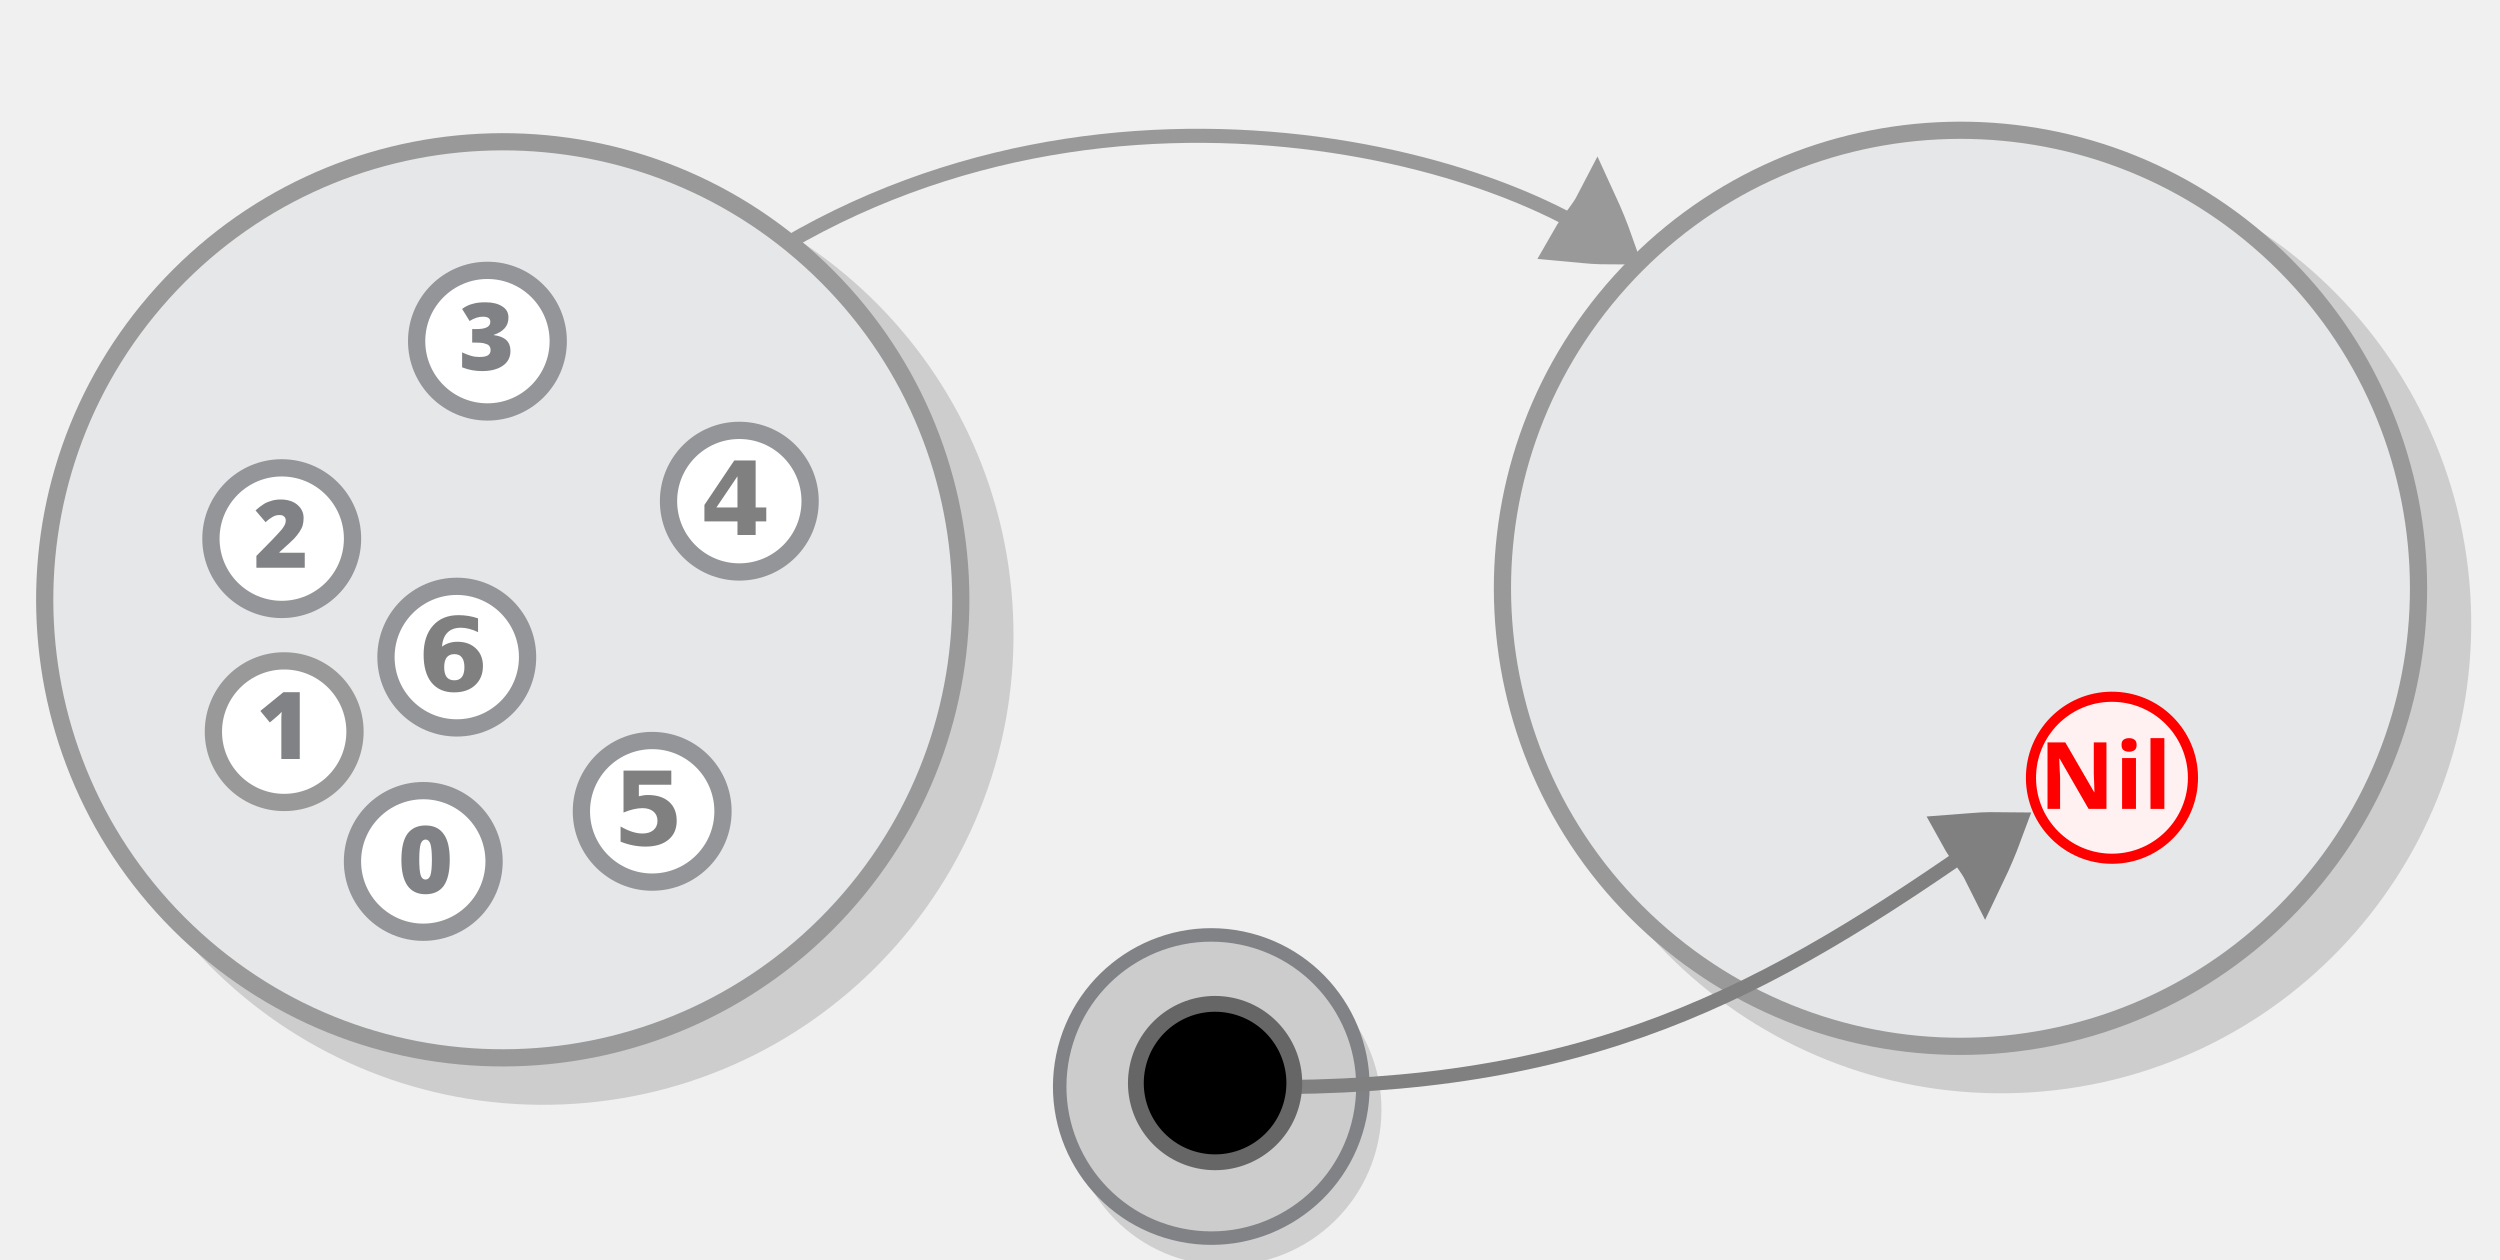
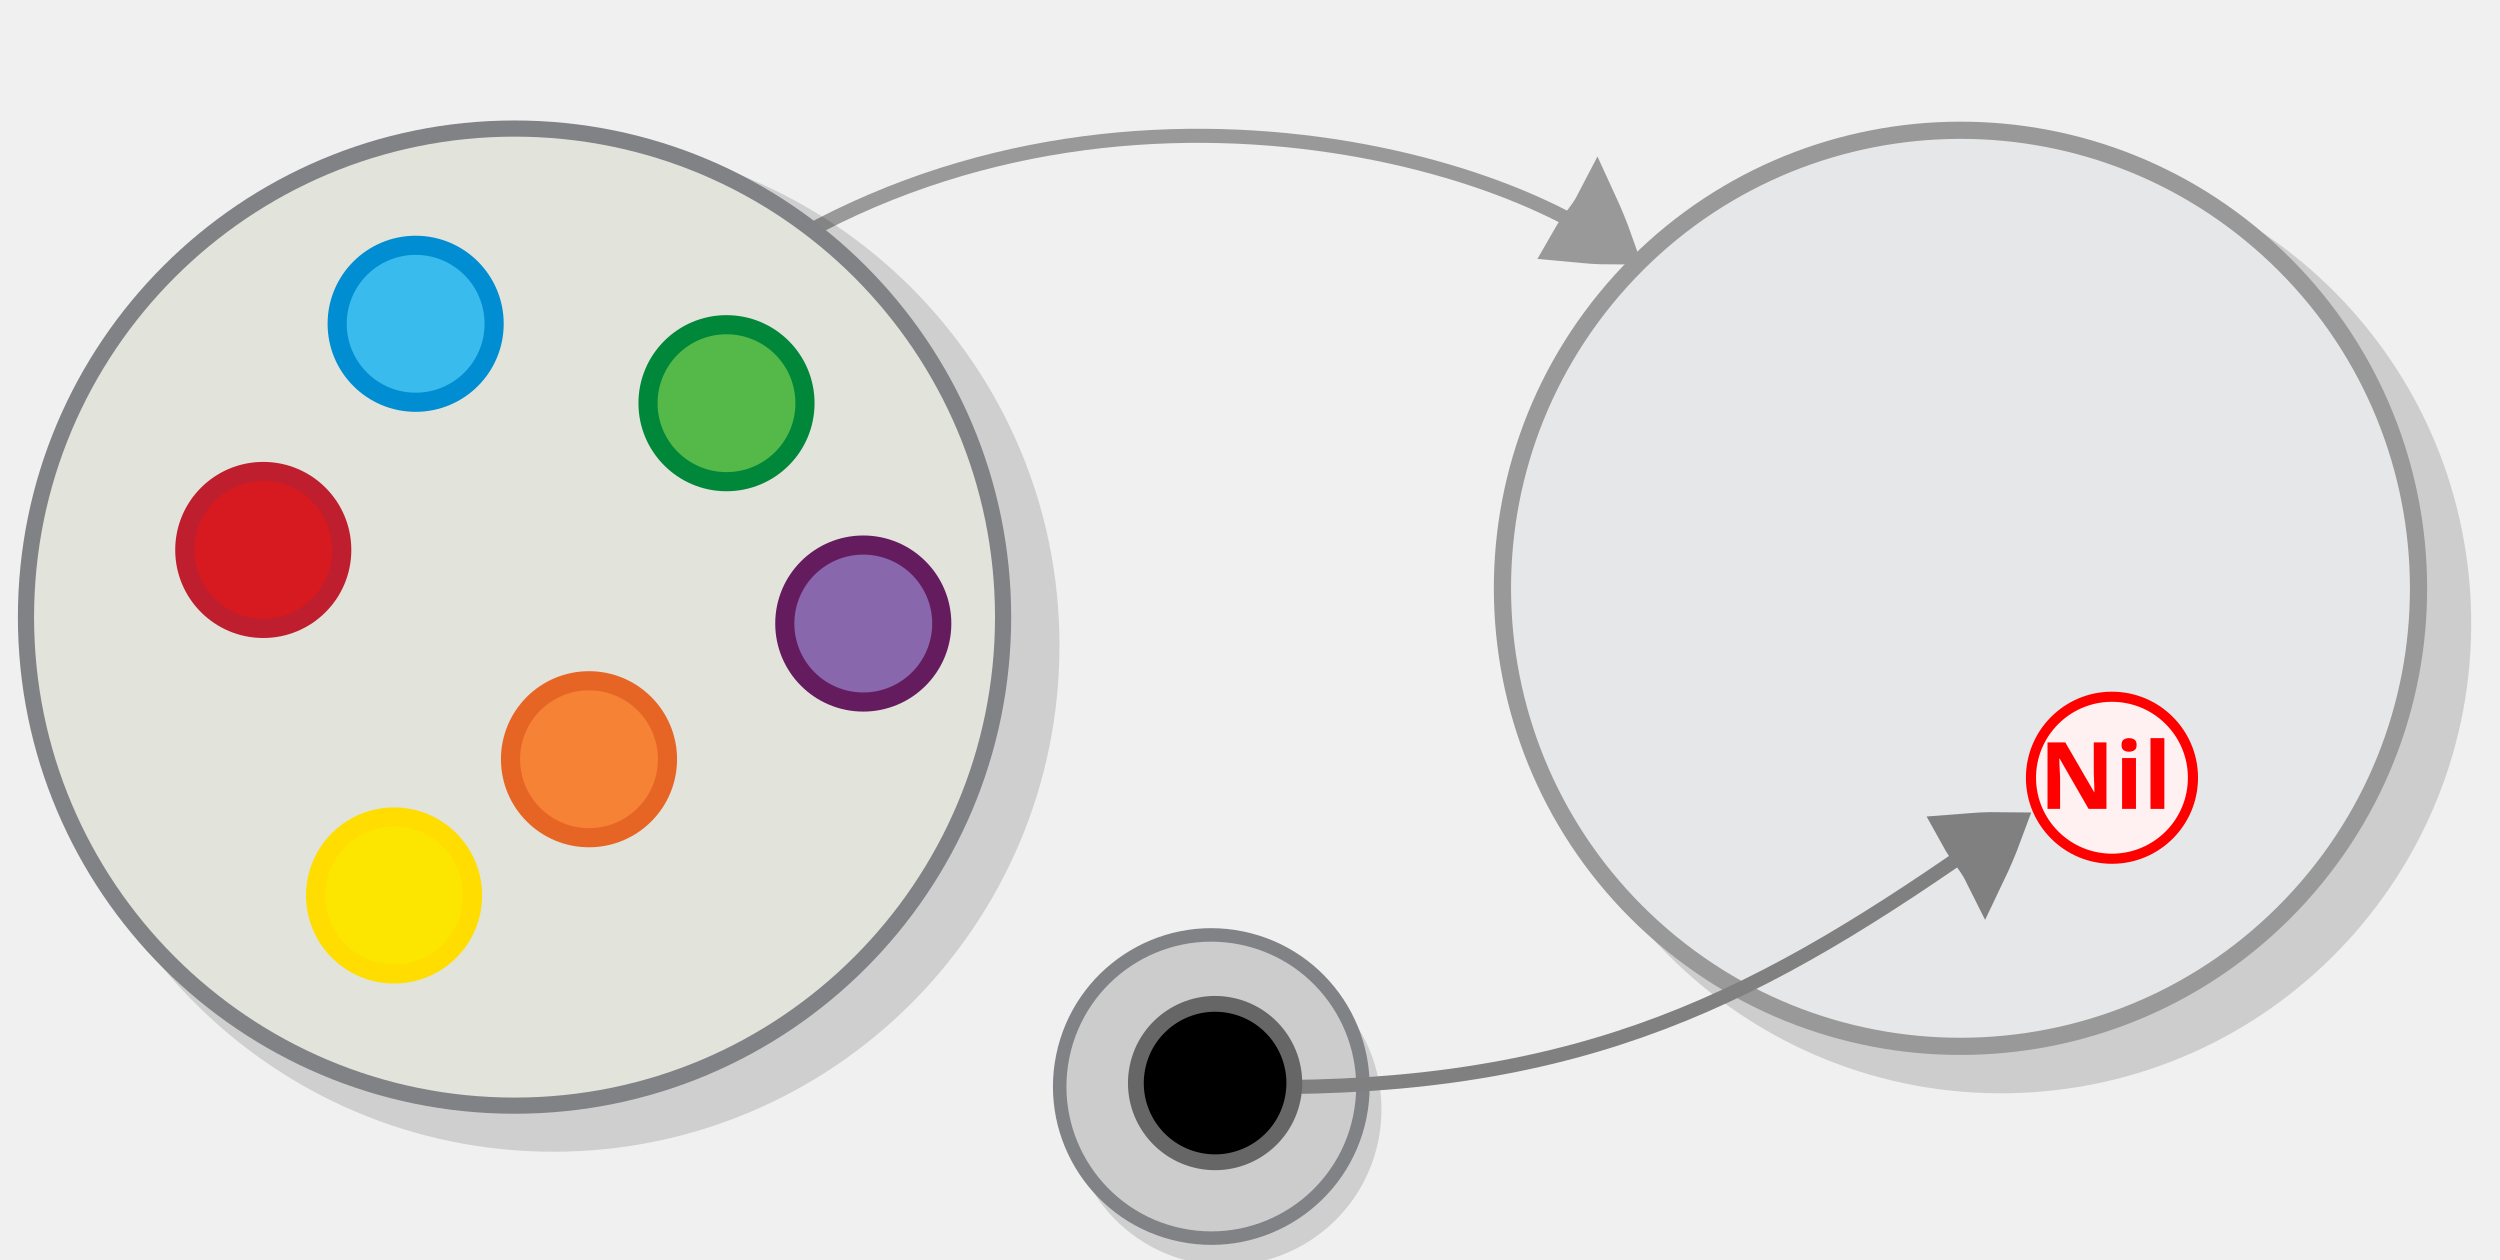
<svg xmlns="http://www.w3.org/2000/svg" viewBox="0 0 595.3 300" version="1.1" id="svg14095" width="595.3" height="300">
  <defs id="defs14099" />
  <g transform="matrix(1.005994,0.04421611,-0.04421611,1.005994,-69.73434,-557.0167)" id="g14089-0-2-3-8" />
  <g id="g2836-2-5-1-0-7-7-3-2-6" transform="matrix(2.241734,1.175715,-1.175715,2.241734,-94.0598,-527.589)" style="fill:#4d4d4d;stroke:#999999;stroke-opacity:1">
    <path d="m 274.674,117.158 c -0.971,-0.902 -1.991,-1.765 -3.059,-2.588 0.008,1.516 -0.387,2.53 -0.444,4.167 1.842,-0.761 1.931,-0.763 3.503,-1.579 z" id="path1478-7-9-0-19-0-0-3-9-5-2-4-5-5-9-4" style="display:inline;fill:#4d4d4d;stroke:#999999;stroke-width:3.93;stroke-miterlimit:10;stroke-opacity:1" />
    <path d="m 196.558,175.375 c 11.155,-44.618 54.005,-59.114 74.943,-58.285" id="path1480-1-3-1-5-7-6-7-2-9-9-3-9-6-3-0" style="display:inline;fill:none;stroke:#999999;stroke-width:1.324;stroke-miterlimit:10;stroke-dasharray:none;stroke-opacity:1;paint-order:markers fill stroke" />
  </g>
-   <g style="stroke:#999999" transform="matrix(1.12134,-0.3321148,0.3321148,1.12134,-432.3217,215.5058)" id="g20709">
-     <circle style="opacity:0.402;fill:#999999;fill-opacity:1;stroke:#999999;stroke-width:4.87;stroke-miterlimit:10;stroke-opacity:1" id="circle14075-1-6" r="93.263" cy="-22.577" cx="482.94" stroke-miterlimit="10" transform="rotate(12.63972)" />
-     <circle style="fill:#e6e7e8;stroke:#999999;stroke-width:3.502;stroke-miterlimit:10;stroke-dasharray:none;stroke-opacity:1" id="circle14075-1" r="93.263" cy="308.377" cx="362.742" stroke-miterlimit="10" transform="rotate(-31.37081)" />
-   </g>
  <g style="stroke:#999999" transform="matrix(1.12134,-0.3321148,0.3321148,1.12134,-85.20658,212.7661)" id="g20709-9">
    <circle style="opacity:0.402;fill:#999999;fill-opacity:1;stroke:#999999;stroke-width:4.87;stroke-miterlimit:10;stroke-opacity:1" id="circle14075-1-6-2" r="93.263" cy="-22.577" cx="482.94" stroke-miterlimit="10" transform="rotate(12.63972)" />
    <circle style="fill:#e6e7e8;stroke:#999999;stroke-width:3.502;stroke-miterlimit:10;stroke-dasharray:none;stroke-opacity:1" id="circle14075-1-2" r="93.263" cy="308.377" cx="362.742" stroke-miterlimit="10" transform="rotate(-31.37081)" />
  </g>
-   <g id="g10630-3-2" transform="matrix(0.8658985,0,0,0.8658985,86.31071,-62.29186)">
-     <g id="g3711" transform="translate(0.3378247,1.012254)">
-       <circle id="circle14083-2-8-6-5-6-6-3" r="22.274" cy="263.419" cx="492.812" stroke-miterlimit="10" style="fill:#fff1f1;fill-opacity:1;stroke:#ff0000;stroke-width:2.783;stroke-miterlimit:10;stroke-dasharray:none;stroke-opacity:1" transform="rotate(2.516681)" />
-       <g aria-label="Nil" id="text3168" style="font-weight:bold;font-size:47.8px;line-height:1.25;font-family:Sans;-inkscape-font-specification:'Sans Bold';text-align:end;word-spacing:0px;text-anchor:end;fill:#ff0000;fill-opacity:1;stroke-width:0.747" transform="matrix(0.5355827,0,0,0.5355827,405.8659,391.7099)">
-         <path d="m 137.024,-183.616 h -9.178 l -14.866,-25.812 h -0.191 q 0.096,2.438 0.191,4.876 0.143,2.438 0.239,4.876 v 16.061 h -6.453 v -34.129 h 9.13 l 14.818,25.573 h 0.143 q -0.048,-2.39 -0.143,-4.732 -0.096,-2.342 -0.191,-4.684 v -16.156 h 6.501 z" id="path3170" style="fill:#ff0000;fill-opacity:1" />
-         <path d="m 148.64,-219.944 q 1.577,0 2.725,0.765 1.147,0.717 1.147,2.725 0,1.96 -1.147,2.725 -1.147,0.765 -2.725,0.765 -1.625,0 -2.772,-0.765 -1.099,-0.765 -1.099,-2.725 0,-2.008 1.099,-2.725 1.147,-0.765 2.772,-0.765 z m 3.537,10.229 v 26.099 h -7.122 v -26.099 z" id="path3172" style="fill:#ff0000;fill-opacity:1" />
-         <path d="m 166.756,-183.616 h -7.122 v -36.328 h 7.122 z" id="path3174" style="fill:#ff0000;fill-opacity:1" />
-       </g>
+   <g transform="matrix(0.8658985,0,0,0.8658985,86.60323,-61.41535)" id="g3711">
+     <circle transform="rotate(2.516681)" style="fill:#fff1f1;fill-opacity:1;stroke:#ff0000;stroke-width:2.783;stroke-miterlimit:10;stroke-dasharray:none;stroke-opacity:1" stroke-miterlimit="10" cx="492.812" cy="263.419" r="22.274" id="circle14083-2-8-6-5-6-6-3" />
+     <g transform="matrix(0.5355827,0,0,0.5355827,405.8659,391.7099)" style="font-weight:bold;font-size:47.8px;line-height:1.25;font-family:Sans;-inkscape-font-specification:'Sans Bold';text-align:end;word-spacing:0px;text-anchor:end;fill:#ff0000;fill-opacity:1;stroke-width:0.747" id="text3168" aria-label="Nil">
+       <path style="fill:#ff0000;fill-opacity:1" id="path3170" d="m 137.024,-183.616 h -9.178 l -14.866,-25.812 h -0.191 q 0.096,2.438 0.191,4.876 0.143,2.438 0.239,4.876 v 16.061 h -6.453 v -34.129 h 9.13 l 14.818,25.573 h 0.143 q -0.048,-2.39 -0.143,-4.732 -0.096,-2.342 -0.191,-4.684 v -16.156 h 6.501 z" />
+       <path style="fill:#ff0000;fill-opacity:1" id="path3172" d="m 148.64,-219.944 q 1.577,0 2.725,0.765 1.147,0.717 1.147,2.725 0,1.96 -1.147,2.725 -1.147,0.765 -2.725,0.765 -1.625,0 -2.772,-0.765 -1.099,-0.765 -1.099,-2.725 0,-2.008 1.099,-2.725 1.147,-0.765 2.772,-0.765 z m 3.537,10.229 v 26.099 h -7.122 v -26.099 z" />
+       <path style="fill:#ff0000;fill-opacity:1" id="path3174" d="m 166.756,-183.616 h -7.122 v -36.328 h 7.122 z" />
    </g>
+   </g>
+   <g id="g45692" transform="matrix(0.911038,0,0,0.911038,-291.6724,-231.0922)">
+     <circle style="opacity:0.14;stroke:#000000;stroke-width:6.75;stroke-miterlimit:10" id="circle1" r="128.934" cy="422.38" cx="464.764" />
+     <circle style="fill:#e2e3db;stroke:#808285;stroke-width:4.226;stroke-miterlimit:10;stroke-dasharray:none" id="circle2" r="127.696" cy="414.954" cx="454.639" />
+     <circle style="fill:#fce600;stroke:#ffdd00;stroke-width:5.003;stroke-miterlimit:10" id="circle3" r="20.513" cy="487.706" cx="423.154" />
+     <circle style="fill:#39bced;stroke:#008dd2;stroke-width:5.003;stroke-miterlimit:10" id="circle4" r="20.513" cy="338.286" cx="428.794" />
+     <circle style="fill:#d71920;stroke:#be1e2d;stroke-width:5.003;stroke-miterlimit:10" id="circle5" r="20.513" cy="397.4" cx="388.966" />
+     <circle style="fill:#f58235;stroke:#e76524;stroke-width:5.003;stroke-miterlimit:10" id="circle6" r="20.513" cy="452.101" cx="474.101" />
+     <circle style="fill:#8967ac;stroke:#651c5f;stroke-width:5.003;stroke-miterlimit:10" id="circle7" r="20.513" cy="416.635" cx="545.792" />
+     <circle style="fill:#54b948;stroke:#00873a;stroke-width:5.003;stroke-miterlimit:10" id="circle8" r="20.513" cy="359.043" cx="510.04" />
  </g>
  <g id="g2307" transform="matrix(0.7230627,0.1484549,-0.1484549,0.7230627,262.8441,113.4988)">
    <circle style="opacity:0.14;stroke:#000000;stroke-width:2.702;stroke-miterlimit:10;stroke-dasharray:none" id="circle8173-9" r="48.9" cy="192.142" cx="79.574" stroke-miterlimit="10" />
    <circle style="fill:#cccccc;stroke:#808285;stroke-width:4.354;stroke-miterlimit:10;stroke-dasharray:none" id="circle8175-3" r="48.9" cy="185.751" cx="73.53" stroke-miterlimit="10" />
  </g>
  <g id="g2836-2-5-1-0-7-7-3-2-6-5-2-2" transform="matrix(2.25944,-1.141319,-1.141319,-2.25944,-10.33417,776.5701)" style="fill:#4d4d4d;stroke:#808080;stroke-opacity:1">
    <path d="m 274.674,117.158 c -0.971,-0.902 -1.991,-1.765 -3.059,-2.588 0.008,1.516 -0.387,2.53 -0.444,4.167 1.842,-0.761 1.931,-0.763 3.503,-1.579 z" id="path1478-7-9-0-19-0-0-3-9-5-2-4-5-5-9-4-4-8-6" style="display:inline;fill:#4d4d4d;stroke:#808080;stroke-width:3.93;stroke-miterlimit:10;stroke-opacity:1" />
    <path d="m 198.529,128.92 c 28.48,-15.399 47.213,-15.451 72.973,-11.831" id="path1480-1-3-1-5-7-6-7-2-9-9-3-9-6-3-0-8-9-1" style="display:inline;fill:none;stroke:#808080;stroke-width:1.324;stroke-miterlimit:10;stroke-dasharray:none;stroke-opacity:1;paint-order:markers fill stroke" />
  </g>
  <circle stroke-miterlimit="10" cx="335.293" cy="194.439" r="18.861" id="circle8211-7" style="fill:#000000;stroke:#666666;stroke-width:3.765;stroke-miterlimit:10;stroke-dasharray:none" transform="rotate(11.60239)" />
-   <g id="g25695" transform="matrix(0.9521363,0,0,0.9521363,-23.83333,-48.12582)">
-     <g transform="matrix(0.719773,0,0,0.719773,-117.7022,368.123)" id="g5">
-       <circle style="fill:#ffffff;stroke:#939598;stroke-width:6;stroke-miterlimit:10" id="circle5-3" r="24.6" cy="-141.91" cx="345.373" stroke-miterlimit="10" />
-       <path style="fill:#808285" id="path5" d="m 354.573,-142.51 c 0,4.1 -0.7,7.1 -2.1,9.1 -1.4,1.9 -3.5,2.9 -6.3,2.9 -2.8,0 -4.9,-1 -6.3,-3 -1.4,-2 -2.1,-5 -2.1,-8.9 0,-4.1 0.7,-7.2 2.1,-9.1 1.4,-1.9 3.5,-2.9 6.3,-2.9 2.8,0 4.9,1 6.3,3 1.4,1.9 2.1,4.9 2.1,8.9 z m -10.6,0 c 0,2.6 0.2,4.5 0.5,5.4 0.3,1 0.9,1.5 1.7,1.5 0.8,0 1.3,-0.5 1.7,-1.5 0.3,-1 0.5,-2.8 0.5,-5.4 0,-2.6 -0.2,-4.4 -0.5,-5.4 -0.3,-1 -0.9,-1.6 -1.7,-1.6 -0.8,0 -1.3,0.5 -1.7,1.5 -0.3,1 -0.5,2.9 -0.5,5.5 z" />
-     </g>
-     <g transform="matrix(0.719773,0,0,0.719773,-206.9396,248.6007)" id="g4">
-       <circle style="fill:#ffffff;stroke:#939598;stroke-width:6;stroke-miterlimit:10" id="circle7-6" r="24.6" cy="-88.01" cx="420.173" stroke-miterlimit="10" />
-       <path style="fill:#808285" id="path7" d="m 428.273,-77.91 h -16.9 v -4.1 l 5.7,-5.8 c 1.6,-1.7 2.7,-2.9 3.2,-3.5 0.5,-0.6 0.8,-1.2 1,-1.6 0.2,-0.4 0.3,-0.9 0.3,-1.4 0,-0.6 -0.2,-1.1 -0.6,-1.4 -0.4,-0.4 -0.9,-0.5 -1.7,-0.5 -0.7,0 -1.5,0.2 -2.2,0.6 -0.7,0.4 -1.6,1 -2.5,1.9 l -3.5,-4.1 c 1.2,-1.1 2.2,-1.8 3,-2.3 0.8,-0.5 1.7,-0.8 2.7,-1.1 1,-0.3 2,-0.4 3.2,-0.4 1.5,0 2.9,0.3 4,0.8 1.1,0.5 2.1,1.3 2.8,2.3 0.7,1 1,2.1 1,3.3 0,0.9 -0.1,1.8 -0.3,2.5 -0.2,0.8 -0.6,1.5 -1.1,2.3 -0.5,0.8 -1.1,1.5 -1.9,2.4 -0.8,0.8 -2.5,2.4 -5.1,4.7 v 0.2 h 8.8 v 5.2 z" />
-     </g>
-     <g transform="matrix(0.719773,0,0,0.719773,-144.8417,142.6375)" id="g7">
-       <circle id="circle8-7" r="24.6" cy="-9.41" cx="405.373" stroke-miterlimit="10" style="fill:#ffffff;stroke:#939598;stroke-width:6;stroke-miterlimit:10" />
-       <path id="path8" d="m 412.673,-17.61 c 0,1.4 -0.4,2.7 -1.3,3.7 -0.9,1 -2.2,1.8 -3.8,2.3 v 0.1 c 3.9,0.5 5.8,2.3 5.8,5.5 0,2.2 -0.9,3.9 -2.6,5.1 -1.7,1.2 -4.1,1.9 -7.2,1.9 -1.3,0 -2.4,-0.1 -3.5,-0.3 -1.1,-0.2 -2.2,-0.5 -3.5,-1 V -5.51 c 1,0.5 2.1,0.9 3.1,1.2 1,0.3 2,0.4 2.9,0.4 1.4,0 2.4,-0.2 3,-0.6 0.6,-0.4 0.9,-1 0.9,-1.8 0,-0.6 -0.2,-1.1 -0.5,-1.5 -0.3,-0.4 -0.9,-0.6 -1.6,-0.8 -0.7,-0.2 -1.7,-0.3 -2.9,-0.3 h -1.4 v -4.7 h 1.5 c 3.2,0 4.8,-0.8 4.8,-2.5 0,-0.6 -0.2,-1.1 -0.7,-1.4 -0.5,-0.3 -1.1,-0.4 -1.9,-0.4 -1.5,0 -3,0.5 -4.6,1.5 l -2.6,-4.2 c 1.2,-0.9 2.5,-1.5 3.8,-1.8 1.3,-0.4 2.8,-0.5 4.4,-0.5 2.4,0 4.3,0.5 5.7,1.4 1.5,0.9 2.2,2.2 2.2,3.9 z" style="fill:#808285" />
-     </g>
-     <g transform="matrix(0.719773,0,0,0.719773,-60.70206,287.5232)" id="g8">
-       <circle style="fill:#ffffff;stroke:#999999;stroke-width:6;stroke-miterlimit:10;stroke-opacity:1" id="circle9-5" r="24.6" cy="-75.017" cx="217.856" stroke-miterlimit="10" />
-       <path style="fill:#808285" id="path6" d="m 223.266,-65.519 h -6.4 v -12.3 c 0,-1.5 0,-2.9 0.1,-4.1 -0.4,0.5 -0.9,1 -1.5,1.5 l -2.6,2.2 -3.3,-4 8,-6.5 h 5.7 z" />
-     </g>
-     <g transform="matrix(0.719773,0,0,0.719773,178.089,140.7714)" id="g24112">
-       <circle id="circle8-7-8" r="24.6" cy="48.781" cx="44.233" stroke-miterlimit="10" style="fill:#ffffff;stroke:#939598;stroke-width:6;stroke-miterlimit:10" />
-       <g id="text24037" style="font-style:normal;font-variant:normal;font-weight:normal;font-stretch:normal;font-size:35.531px;line-height:1.25;font-family:good;-inkscape-font-specification:good;letter-spacing:0px;word-spacing:0px;fill:#808080;fill-opacity:1;stroke:none;stroke-width:0.888" aria-label="4" transform="translate(-361.1409,58.19191)">
-         <path id="path24097" style="font-style:normal;font-variant:normal;font-weight:bold;font-stretch:normal;font-family:good;-inkscape-font-specification:'good Bold';fill:#808080;stroke-width:0.888" d="m 404.733,-18.06 -7.321,10.843 h 7.321 z m -1.11,-5.5 h 7.425 v 16.343 h 3.695 v 4.84 h -3.695 v 4.719 h -6.315 v -4.719 h -11.485 v -5.725 z" />
-       </g>
-     </g>
-     <g transform="matrix(0.719773,0,0,0.719773,101.0364,222.2269)" id="g24117">
-       <circle id="circle8-7-8-2" r="24.6" cy="43.375" cx="121.011" stroke-miterlimit="10" style="fill:#ffffff;stroke:#939598;stroke-width:6;stroke-miterlimit:10" />
-       <g id="text24037-1" style="font-style:normal;font-variant:normal;font-weight:normal;font-stretch:normal;font-size:35.531px;line-height:1.25;font-family:good;-inkscape-font-specification:good;letter-spacing:0px;word-spacing:0px;fill:#808080;fill-opacity:1;stroke:none;stroke-width:0.888" aria-label="5" transform="translate(-361.1409,58.19191)">
-         <path id="path24094" style="font-style:normal;font-variant:normal;font-weight:bold;font-stretch:normal;font-family:good;-inkscape-font-specification:'good Bold';fill:#808080;stroke-width:0.888" d="m 472.194,-28.967 h 16.603 v 4.91 h -11.277 v 4.008 q 0.763,-0.208 1.527,-0.312 0.781,-0.121 1.613,-0.121 4.736,0 7.373,2.377 2.637,2.36 2.637,6.593 0,4.199 -2.88,6.575 -2.863,2.377 -7.963,2.377 -2.203,0 -4.372,-0.434 -2.151,-0.416 -4.285,-1.284 v -5.257 q 2.117,1.214 4.008,1.822 1.908,0.607 3.591,0.607 2.429,0 3.817,-1.18 1.405,-1.197 1.405,-3.227 0,-2.047 -1.405,-3.227 -1.388,-1.18 -3.817,-1.18 -1.44,0 -3.071,0.382 -1.631,0.364 -3.505,1.145 z" />
-       </g>
-     </g>
-     <g transform="matrix(0.719773,0,0,0.719773,24.5342,149.027)" id="g24122">
-       <circle id="circle8-7-8-2-5" r="24.6" cy="91.496" cx="159.4" stroke-miterlimit="10" style="fill:#ffffff;stroke:#939598;stroke-width:6;stroke-miterlimit:10" />
-       <g id="text24037-1-1" style="font-style:normal;font-variant:normal;font-weight:normal;font-stretch:normal;font-size:35.531px;line-height:1.25;font-family:good;-inkscape-font-specification:good;letter-spacing:0px;word-spacing:0px;fill:#808080;fill-opacity:1;stroke:none;stroke-width:0.888" aria-label="6" transform="translate(-361.1409,58.19191)">
-         <path id="path24091" style="font-style:normal;font-variant:normal;font-weight:bold;font-stretch:normal;font-family:good;-inkscape-font-specification:'good Bold';fill:#808080;stroke-width:0.888" d="m 519.674,32.271 q -1.752,0 -2.637,1.145 -0.867,1.128 -0.867,3.4 0,2.273 0.867,3.418 0.885,1.128 2.637,1.128 1.77,0 2.637,-1.128 0.885,-1.145 0.885,-3.418 0,-2.273 -0.885,-3.4 -0.867,-1.145 -2.637,-1.145 z m 8.258,-12.439 v 4.788 q -1.648,-0.781 -3.106,-1.145 -1.457,-0.382 -2.845,-0.382 -2.984,0 -4.65,1.666 -1.666,1.648 -1.943,4.91 1.145,-0.85 2.481,-1.266 1.336,-0.434 2.915,-0.434 3.973,0 6.402,2.325 2.446,2.325 2.446,6.09 0,4.164 -2.724,6.679 -2.724,2.498 -7.304,2.498 -5.049,0 -7.825,-3.4 -2.759,-3.418 -2.759,-9.681 0,-6.419 3.227,-10.08 3.244,-3.678 8.883,-3.678 1.787,0 3.47,0.278 1.683,0.278 3.331,0.833 z" />
-       </g>
-     </g>
-   </g>
</svg>
